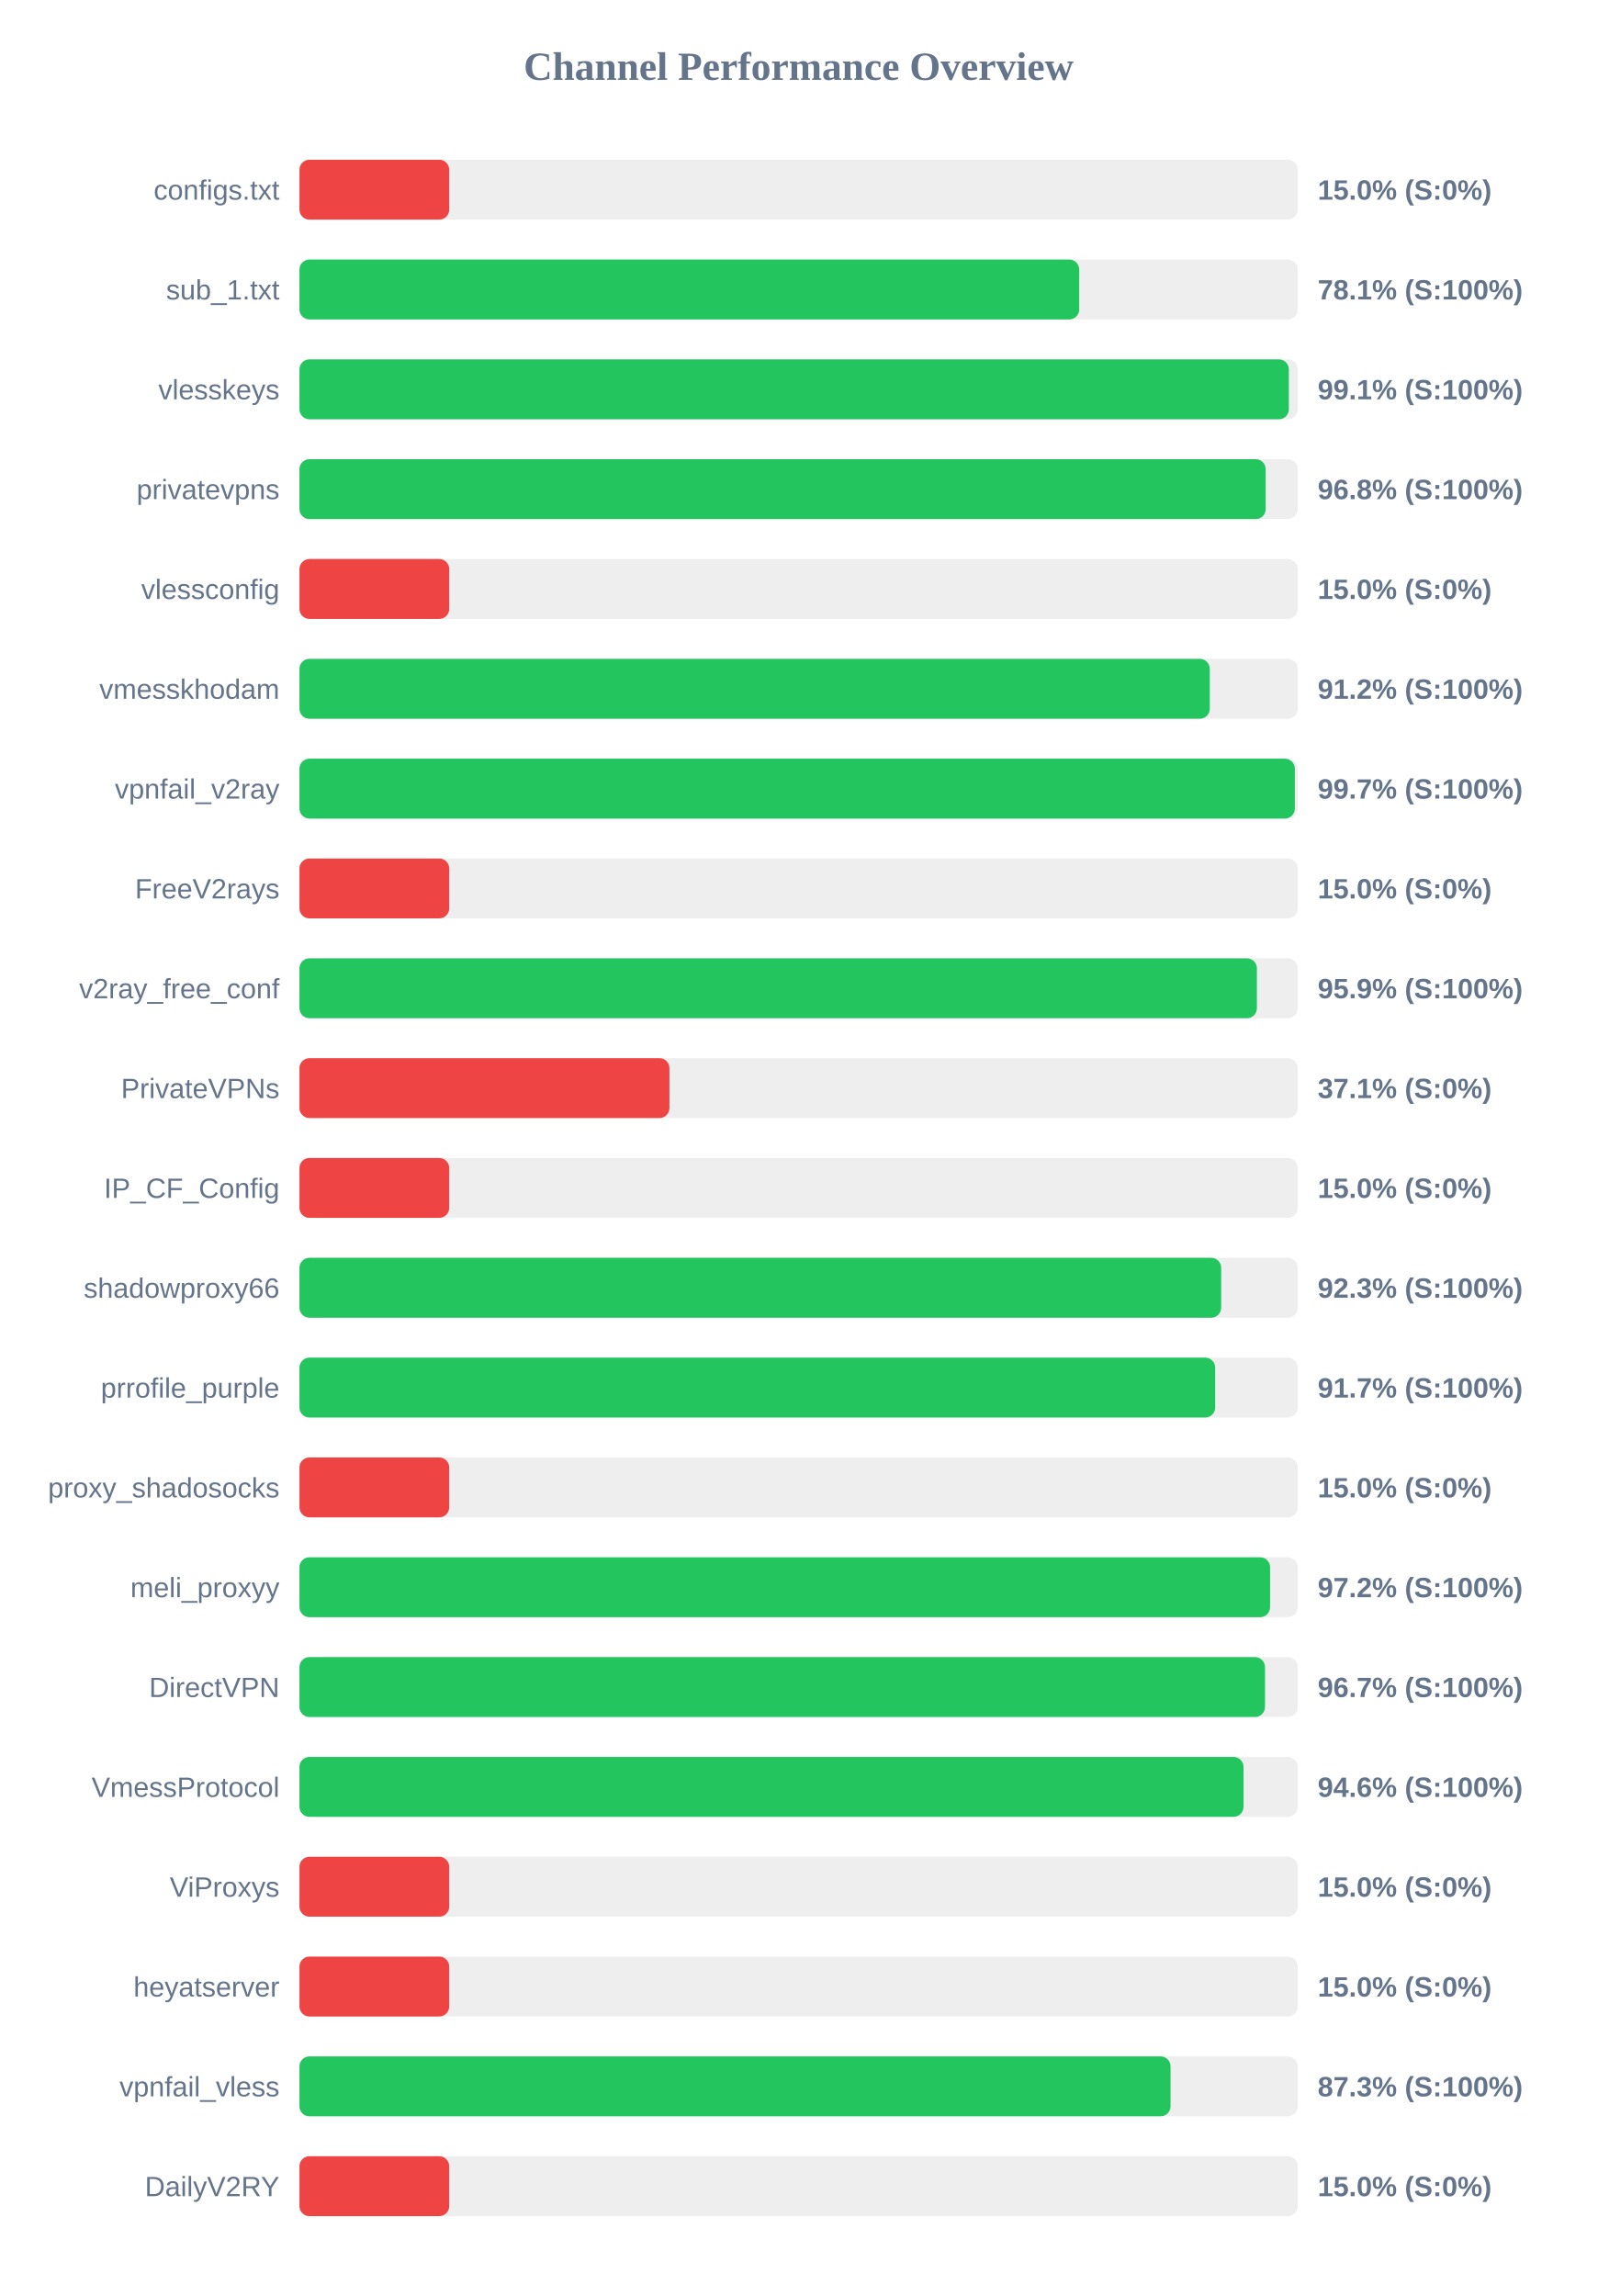
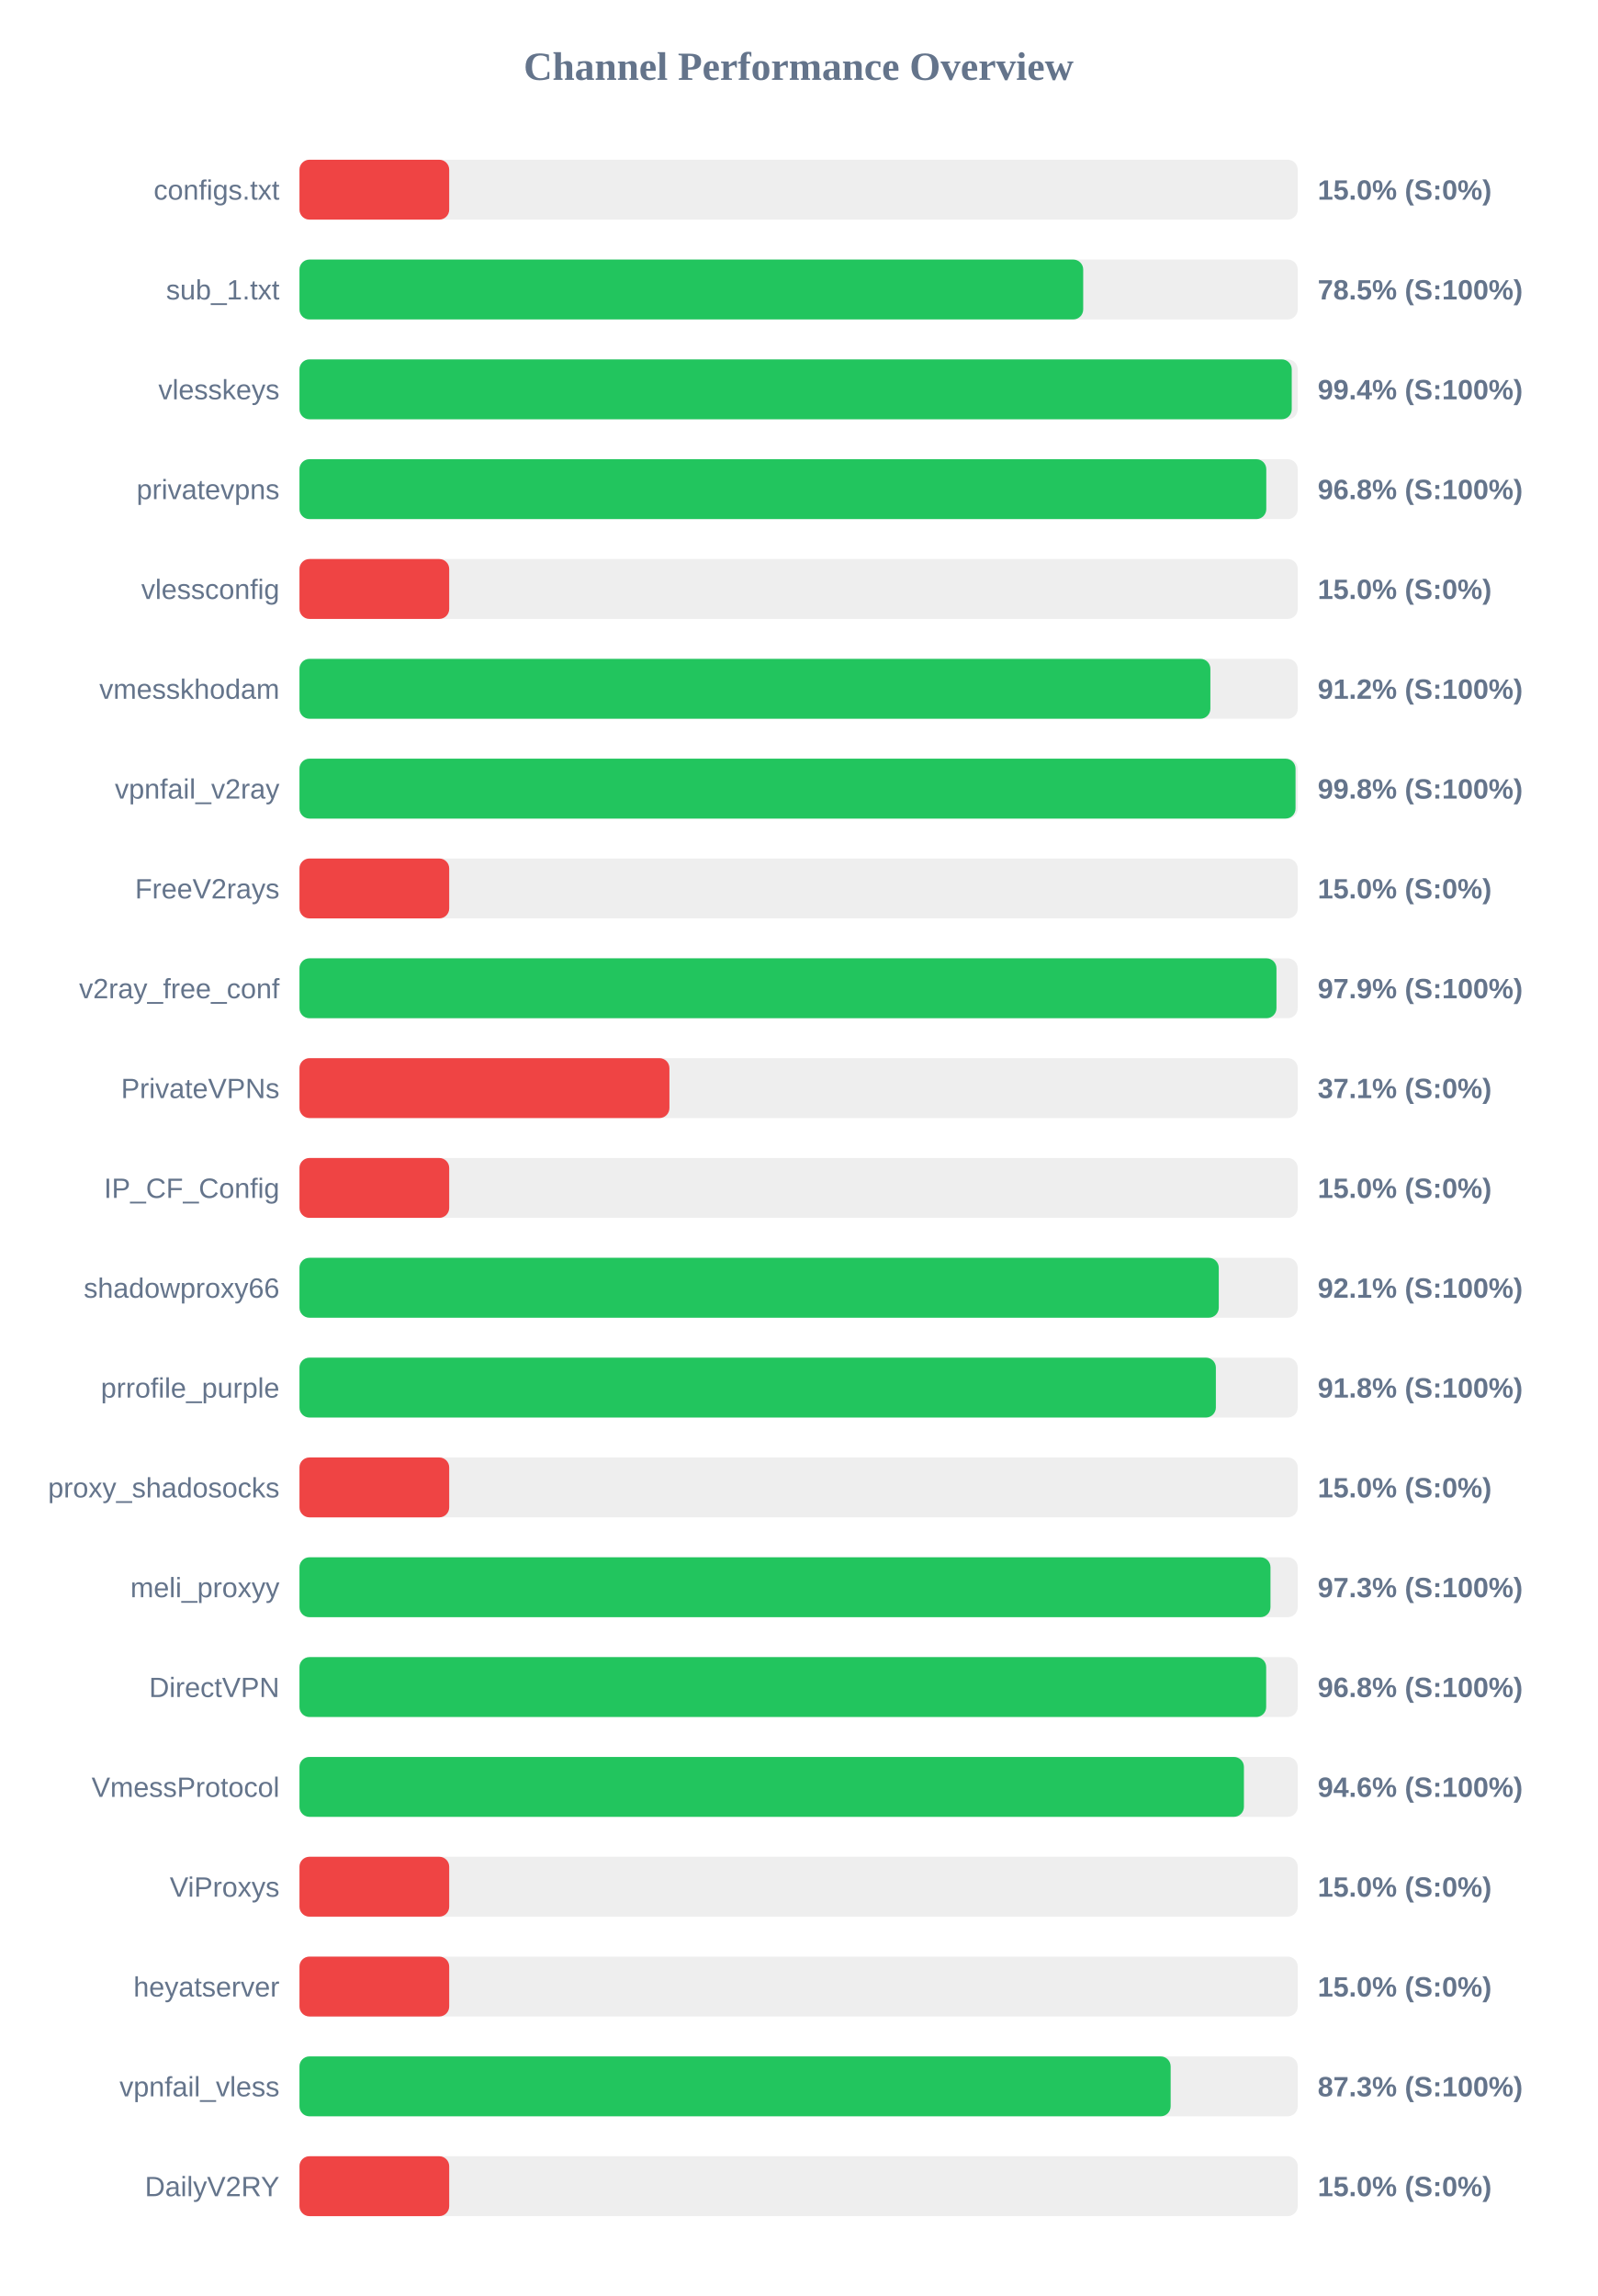
<svg xmlns="http://www.w3.org/2000/svg" width="800" height="1150" version="1.1">
  <style>
        .row { font: 14px Arial; fill: #64748b; }
        .score { font: bold 14px Arial; fill: #64748b; }
    </style>
  <text x="400" y="40" text-anchor="middle" font-size="20px" font-weight="bold" fill="#64748b">Channel Performance Overview</text>
  <rect x="150" y="80" width="500" height="30" fill="#eee" rx="5" />
  <rect x="150" y="80" width="75.0" height="30" fill="#ef4444" rx="5" />
  <text x="140" y="100" text-anchor="end" class="row">configs.txt</text>
  <text x="660" y="100" text-anchor="start" class="score">15.0% (S:0%)</text>
  <rect x="150" y="130" width="500" height="30" fill="#eee" rx="5" />
-   <rect x="150" y="130" width="390.55" height="30" fill="#22c55e" rx="5" />
+   <rect x="150" y="130" width="392.55" height="30" fill="#22c55e" rx="5" />
  <text x="140" y="150" text-anchor="end" class="row">sub_1.txt</text>
-   <text x="660" y="150" text-anchor="start" class="score">78.1% (S:100%)</text>
+   <text x="660" y="150" text-anchor="start" class="score">78.5% (S:100%)</text>
  <rect x="150" y="180" width="500" height="30" fill="#eee" rx="5" />
-   <rect x="150" y="180" width="495.55" height="30" fill="#22c55e" rx="5" />
+   <rect x="150" y="180" width="497.0" height="30" fill="#22c55e" rx="5" />
  <text x="140" y="200" text-anchor="end" class="row">vlesskeys</text>
-   <text x="660" y="200" text-anchor="start" class="score">99.1% (S:100%)</text>
+   <text x="660" y="200" text-anchor="start" class="score">99.4% (S:100%)</text>
  <rect x="150" y="230" width="500" height="30" fill="#eee" rx="5" />
-   <rect x="150" y="230" width="483.95" height="30" fill="#22c55e" rx="5" />
+   <rect x="150" y="230" width="484.25" height="30" fill="#22c55e" rx="5" />
  <text x="140" y="250" text-anchor="end" class="row">privatevpns</text>
  <text x="660" y="250" text-anchor="start" class="score">96.8% (S:100%)</text>
  <rect x="150" y="280" width="500" height="30" fill="#eee" rx="5" />
  <rect x="150" y="280" width="75.0" height="30" fill="#ef4444" rx="5" />
  <text x="140" y="300" text-anchor="end" class="row">vlessconfig</text>
  <text x="660" y="300" text-anchor="start" class="score">15.0% (S:0%)</text>
  <rect x="150" y="330" width="500" height="30" fill="#eee" rx="5" />
-   <rect x="150" y="330" width="455.95" height="30" fill="#22c55e" rx="5" />
+   <rect x="150" y="330" width="456.25" height="30" fill="#22c55e" rx="5" />
  <text x="140" y="350" text-anchor="end" class="row">vmesskhodam</text>
  <text x="660" y="350" text-anchor="start" class="score">91.2% (S:100%)</text>
  <rect x="150" y="380" width="500" height="30" fill="#eee" rx="5" />
-   <rect x="150" y="380" width="498.55" height="30" fill="#22c55e" rx="5" />
+   <rect x="150" y="380" width="498.9" height="30" fill="#22c55e" rx="5" />
  <text x="140" y="400" text-anchor="end" class="row">vpnfail_v2ray</text>
-   <text x="660" y="400" text-anchor="start" class="score">99.7% (S:100%)</text>
+   <text x="660" y="400" text-anchor="start" class="score">99.8% (S:100%)</text>
  <rect x="150" y="430" width="500" height="30" fill="#eee" rx="5" />
  <rect x="150" y="430" width="75.0" height="30" fill="#ef4444" rx="5" />
  <text x="140" y="450" text-anchor="end" class="row">FreeV2rays</text>
  <text x="660" y="450" text-anchor="start" class="score">15.0% (S:0%)</text>
  <rect x="150" y="480" width="500" height="30" fill="#eee" rx="5" />
-   <rect x="150" y="480" width="479.55" height="30" fill="#22c55e" rx="5" />
+   <rect x="150" y="480" width="489.35" height="30" fill="#22c55e" rx="5" />
  <text x="140" y="500" text-anchor="end" class="row">v2ray_free_conf</text>
-   <text x="660" y="500" text-anchor="start" class="score">95.9% (S:100%)</text>
+   <text x="660" y="500" text-anchor="start" class="score">97.9% (S:100%)</text>
  <rect x="150" y="530" width="500" height="30" fill="#eee" rx="5" />
  <rect x="150" y="530" width="185.3" height="30" fill="#ef4444" rx="5" />
  <text x="140" y="550" text-anchor="end" class="row">PrivateVPNs</text>
  <text x="660" y="550" text-anchor="start" class="score">37.1% (S:0%)</text>
  <rect x="150" y="580" width="500" height="30" fill="#eee" rx="5" />
  <rect x="150" y="580" width="75.0" height="30" fill="#ef4444" rx="5" />
  <text x="140" y="600" text-anchor="end" class="row">IP_CF_Config</text>
  <text x="660" y="600" text-anchor="start" class="score">15.0% (S:0%)</text>
  <rect x="150" y="630" width="500" height="30" fill="#eee" rx="5" />
-   <rect x="150" y="630" width="461.65" height="30" fill="#22c55e" rx="5" />
+   <rect x="150" y="630" width="460.45" height="30" fill="#22c55e" rx="5" />
  <text x="140" y="650" text-anchor="end" class="row">shadowproxy66</text>
-   <text x="660" y="650" text-anchor="start" class="score">92.3% (S:100%)</text>
+   <text x="660" y="650" text-anchor="start" class="score">92.1% (S:100%)</text>
  <rect x="150" y="680" width="500" height="30" fill="#eee" rx="5" />
-   <rect x="150" y="680" width="458.65" height="30" fill="#22c55e" rx="5" />
+   <rect x="150" y="680" width="459.0" height="30" fill="#22c55e" rx="5" />
  <text x="140" y="700" text-anchor="end" class="row">prrofile_purple</text>
-   <text x="660" y="700" text-anchor="start" class="score">91.7% (S:100%)</text>
+   <text x="660" y="700" text-anchor="start" class="score">91.8% (S:100%)</text>
  <rect x="150" y="730" width="500" height="30" fill="#eee" rx="5" />
  <rect x="150" y="730" width="75.0" height="30" fill="#ef4444" rx="5" />
  <text x="140" y="750" text-anchor="end" class="row">proxy_shadosocks</text>
  <text x="660" y="750" text-anchor="start" class="score">15.0% (S:0%)</text>
  <rect x="150" y="780" width="500" height="30" fill="#eee" rx="5" />
-   <rect x="150" y="780" width="486.15" height="30" fill="#22c55e" rx="5" />
+   <rect x="150" y="780" width="486.35" height="30" fill="#22c55e" rx="5" />
  <text x="140" y="800" text-anchor="end" class="row">meli_proxyy</text>
-   <text x="660" y="800" text-anchor="start" class="score">97.2% (S:100%)</text>
+   <text x="660" y="800" text-anchor="start" class="score">97.3% (S:100%)</text>
  <rect x="150" y="830" width="500" height="30" fill="#eee" rx="5" />
-   <rect x="150" y="830" width="483.6" height="30" fill="#22c55e" rx="5" />
+   <rect x="150" y="830" width="484.2" height="30" fill="#22c55e" rx="5" />
  <text x="140" y="850" text-anchor="end" class="row">DirectVPN</text>
-   <text x="660" y="850" text-anchor="start" class="score">96.7% (S:100%)</text>
+   <text x="660" y="850" text-anchor="start" class="score">96.8% (S:100%)</text>
  <rect x="150" y="880" width="500" height="30" fill="#eee" rx="5" />
-   <rect x="150" y="880" width="472.85" height="30" fill="#22c55e" rx="5" />
+   <rect x="150" y="880" width="473.05" height="30" fill="#22c55e" rx="5" />
  <text x="140" y="900" text-anchor="end" class="row">VmessProtocol</text>
  <text x="660" y="900" text-anchor="start" class="score">94.6% (S:100%)</text>
  <rect x="150" y="930" width="500" height="30" fill="#eee" rx="5" />
  <rect x="150" y="930" width="75.0" height="30" fill="#ef4444" rx="5" />
  <text x="140" y="950" text-anchor="end" class="row">ViProxys</text>
  <text x="660" y="950" text-anchor="start" class="score">15.0% (S:0%)</text>
  <rect x="150" y="980" width="500" height="30" fill="#eee" rx="5" />
  <rect x="150" y="980" width="75.0" height="30" fill="#ef4444" rx="5" />
  <text x="140" y="1000" text-anchor="end" class="row">heyatserver</text>
  <text x="660" y="1000" text-anchor="start" class="score">15.0% (S:0%)</text>
  <rect x="150" y="1030" width="500" height="30" fill="#eee" rx="5" />
-   <rect x="150" y="1030" width="436.3" height="30" fill="#22c55e" rx="5" />
+   <rect x="150" y="1030" width="436.35" height="30" fill="#22c55e" rx="5" />
  <text x="140" y="1050" text-anchor="end" class="row">vpnfail_vless</text>
  <text x="660" y="1050" text-anchor="start" class="score">87.3% (S:100%)</text>
  <rect x="150" y="1080" width="500" height="30" fill="#eee" rx="5" />
  <rect x="150" y="1080" width="75.0" height="30" fill="#ef4444" rx="5" />
  <text x="140" y="1100" text-anchor="end" class="row">DailyV2RY</text>
  <text x="660" y="1100" text-anchor="start" class="score">15.0% (S:0%)</text>
</svg>
